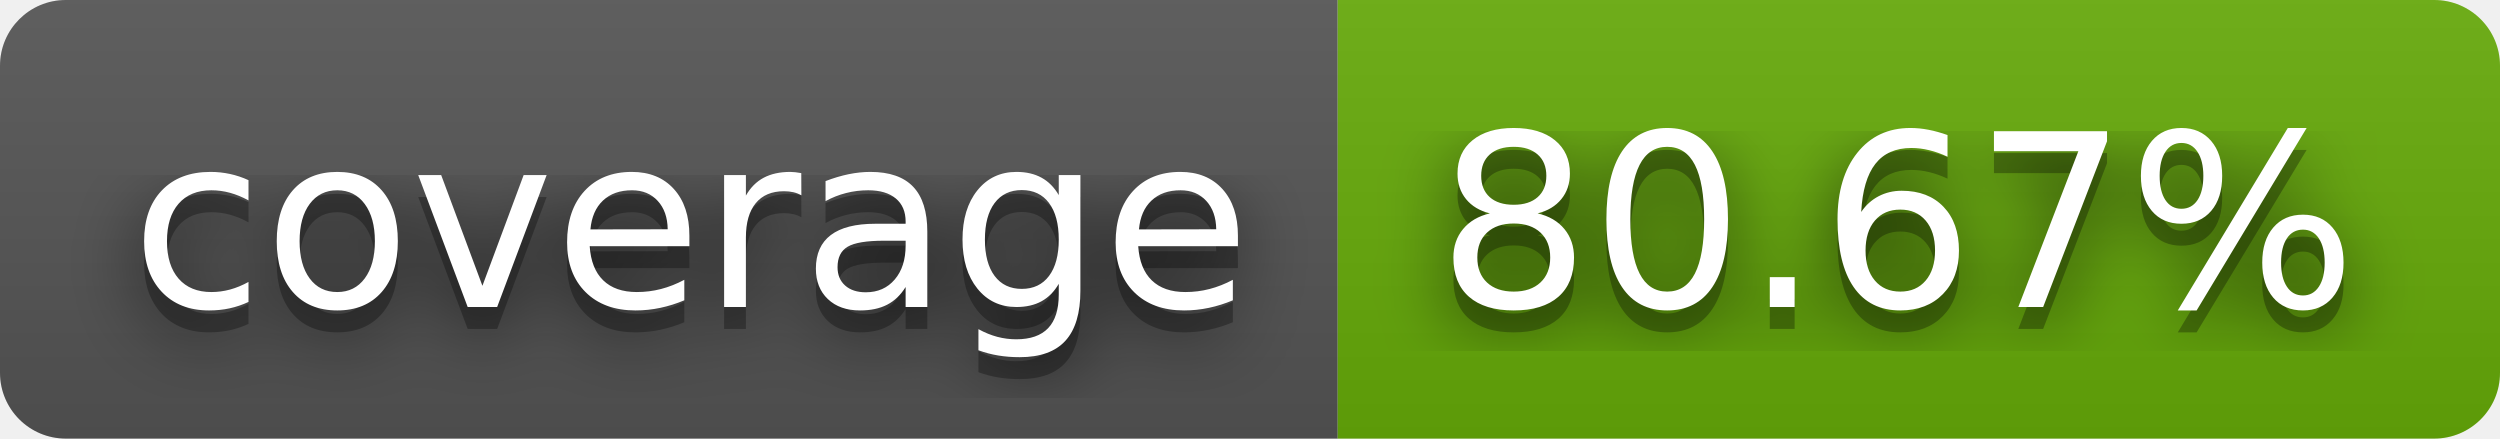
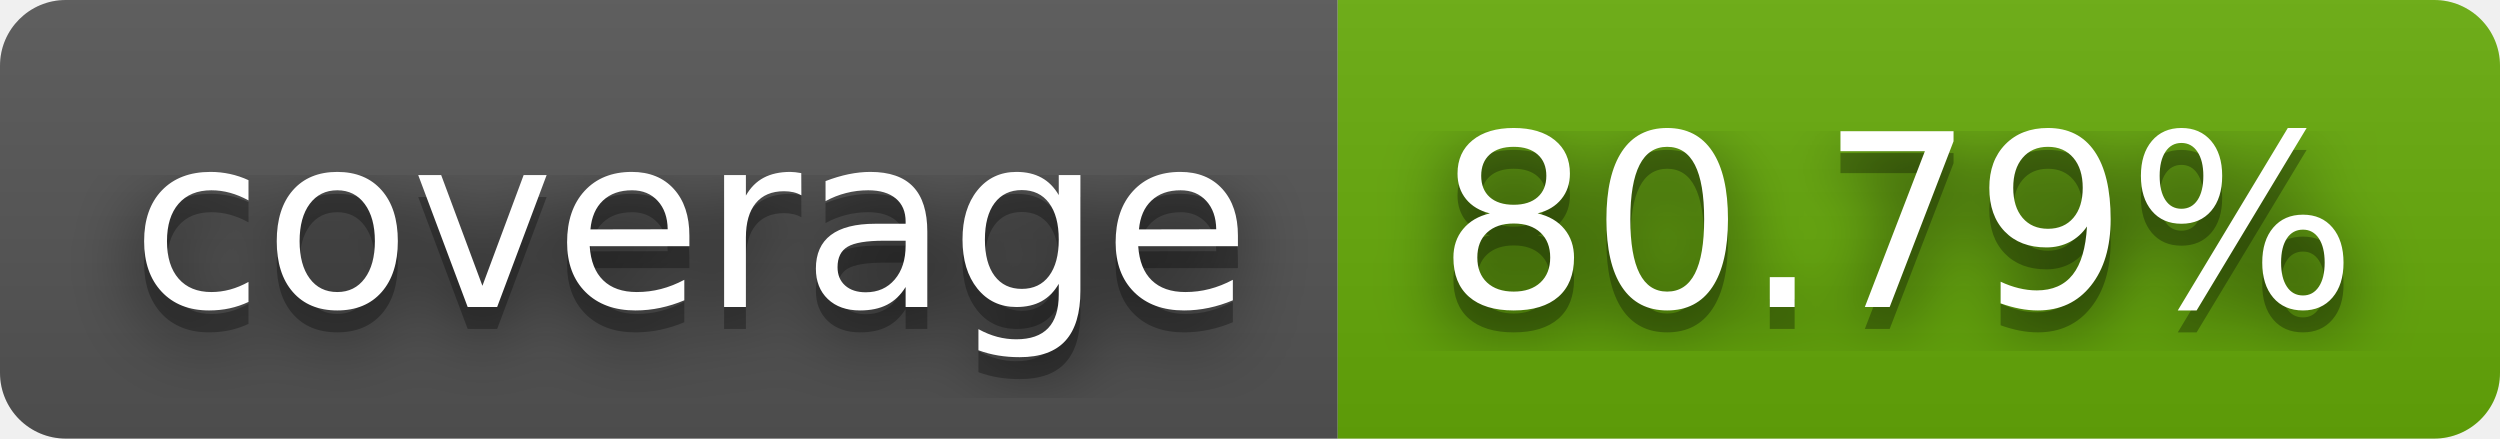
- <svg xmlns="http://www.w3.org/2000/svg" width="114" height="20" role="img" aria-label="coverage: 80.67%">
+ <svg xmlns="http://www.w3.org/2000/svg" width="114" height="20" role="img" aria-label="coverage: 80.79%">
  <filter id="blur">
    <feGaussianBlur stdDeviation="16" />
  </filter>
  <linearGradient id="s" x2="0" y2="100%">
    <stop offset="0" stop-color="#bbb" stop-opacity=".1" />
    <stop offset="1" stop-opacity=".1" />
  </linearGradient>
  <clipPath id="r">
    <rect width="114" height="20" rx="3" />
  </clipPath>
  <g clip-path="url(#r)">
    <rect width="61" height="20" fill="#555" />
    <rect x="61" width="53" height="20" fill="#67ac09" />
    <rect width="114" height="20" fill="url(#s)" />
  </g>
  <g fill="#fff" text-anchor="middle" font-family="Verdana,Geneva,DejaVu Sans,sans-serif" text-rendering="geometricPrecision" font-size="110">
    <g transform="scale(.1)">
      <g aria-hidden="true" fill="#010101">
        <text x="315" y="150" fill-opacity=".8" filter="url(#blur)" textLength="510">coverage</text>
        <text x="315" y="150" fill-opacity=".3" textLength="510">coverage</text>
      </g>
      <text x="315" y="140" textLength="510">coverage</text>
    </g>
    <g transform="scale(.1)">
      <g aria-hidden="true" fill="#010101">
-         <text x="865" y="150" fill-opacity=".8" filter="url(#blur)" textLength="430">80.67%</text>
-         <text x="865" y="150" fill-opacity=".3" textLength="430">80.67%</text>
+         <text x="865" y="150" fill-opacity=".8" filter="url(#blur)" textLength="430">80.79%</text>
+         <text x="865" y="150" fill-opacity=".3" textLength="430">80.79%</text>
      </g>
-       <text x="865" y="140" textLength="430">80.67%</text>
+       <text x="865" y="140" textLength="430">80.79%</text>
    </g>
  </g>
</svg>
